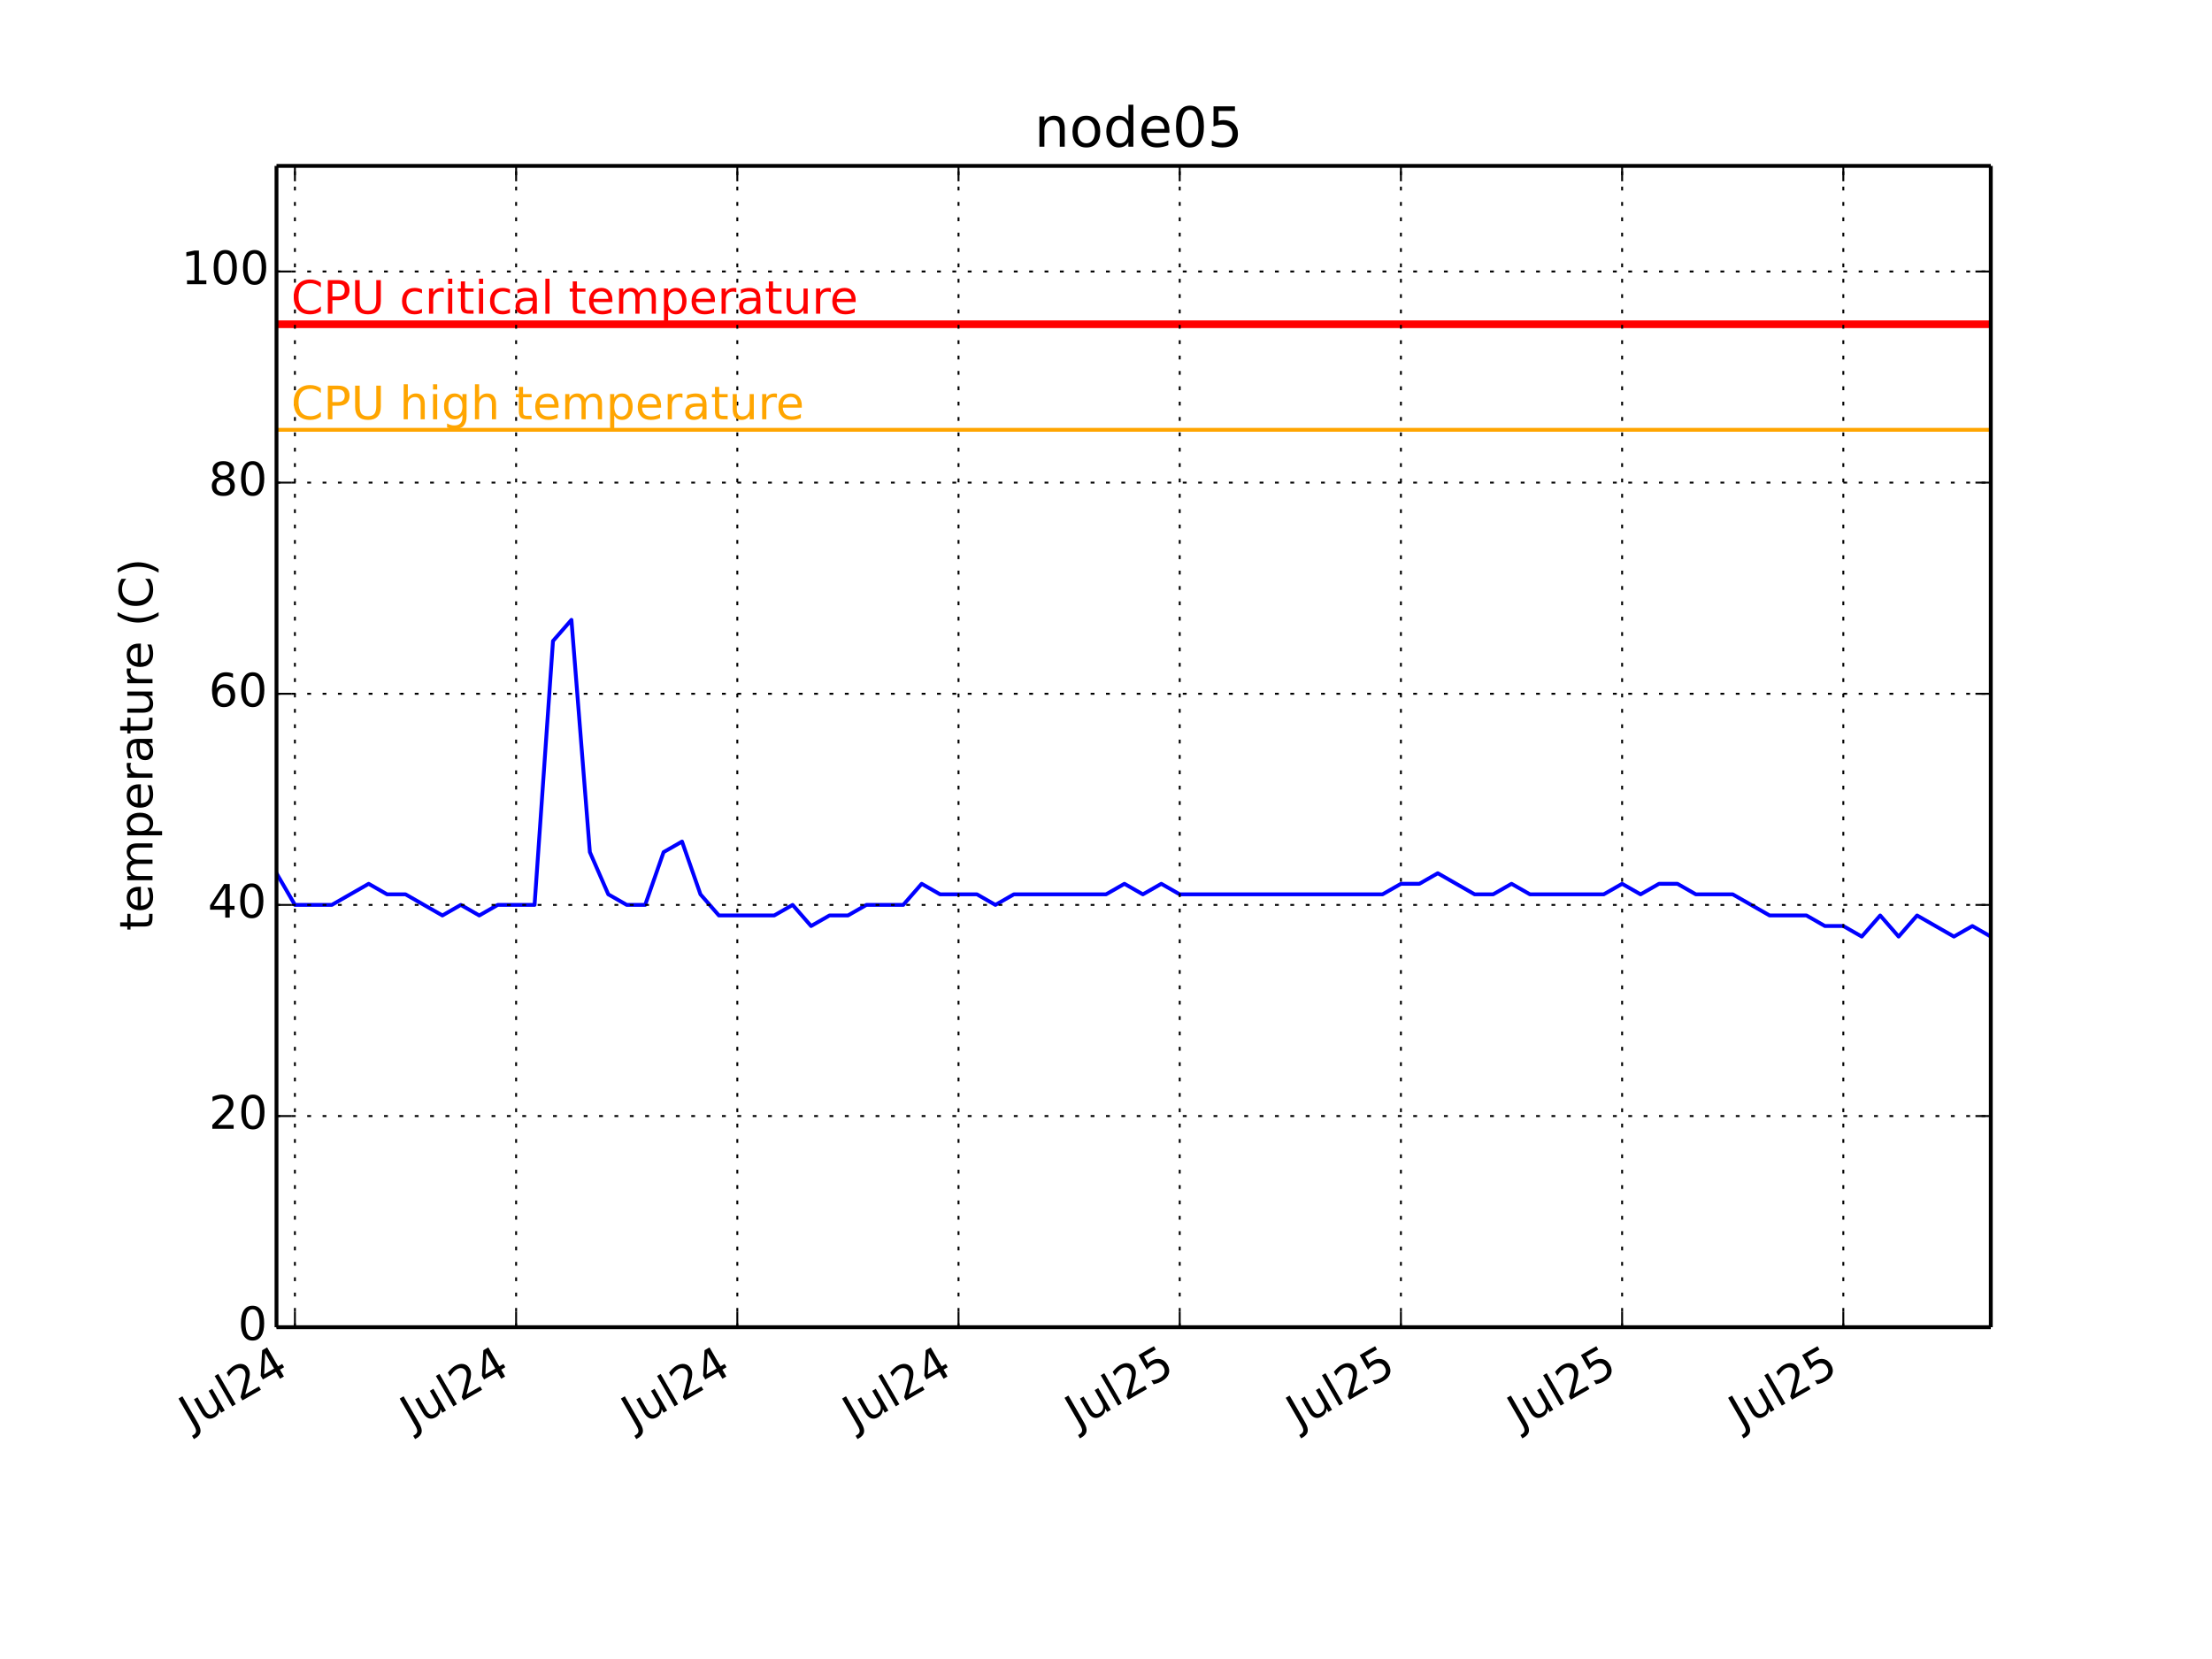
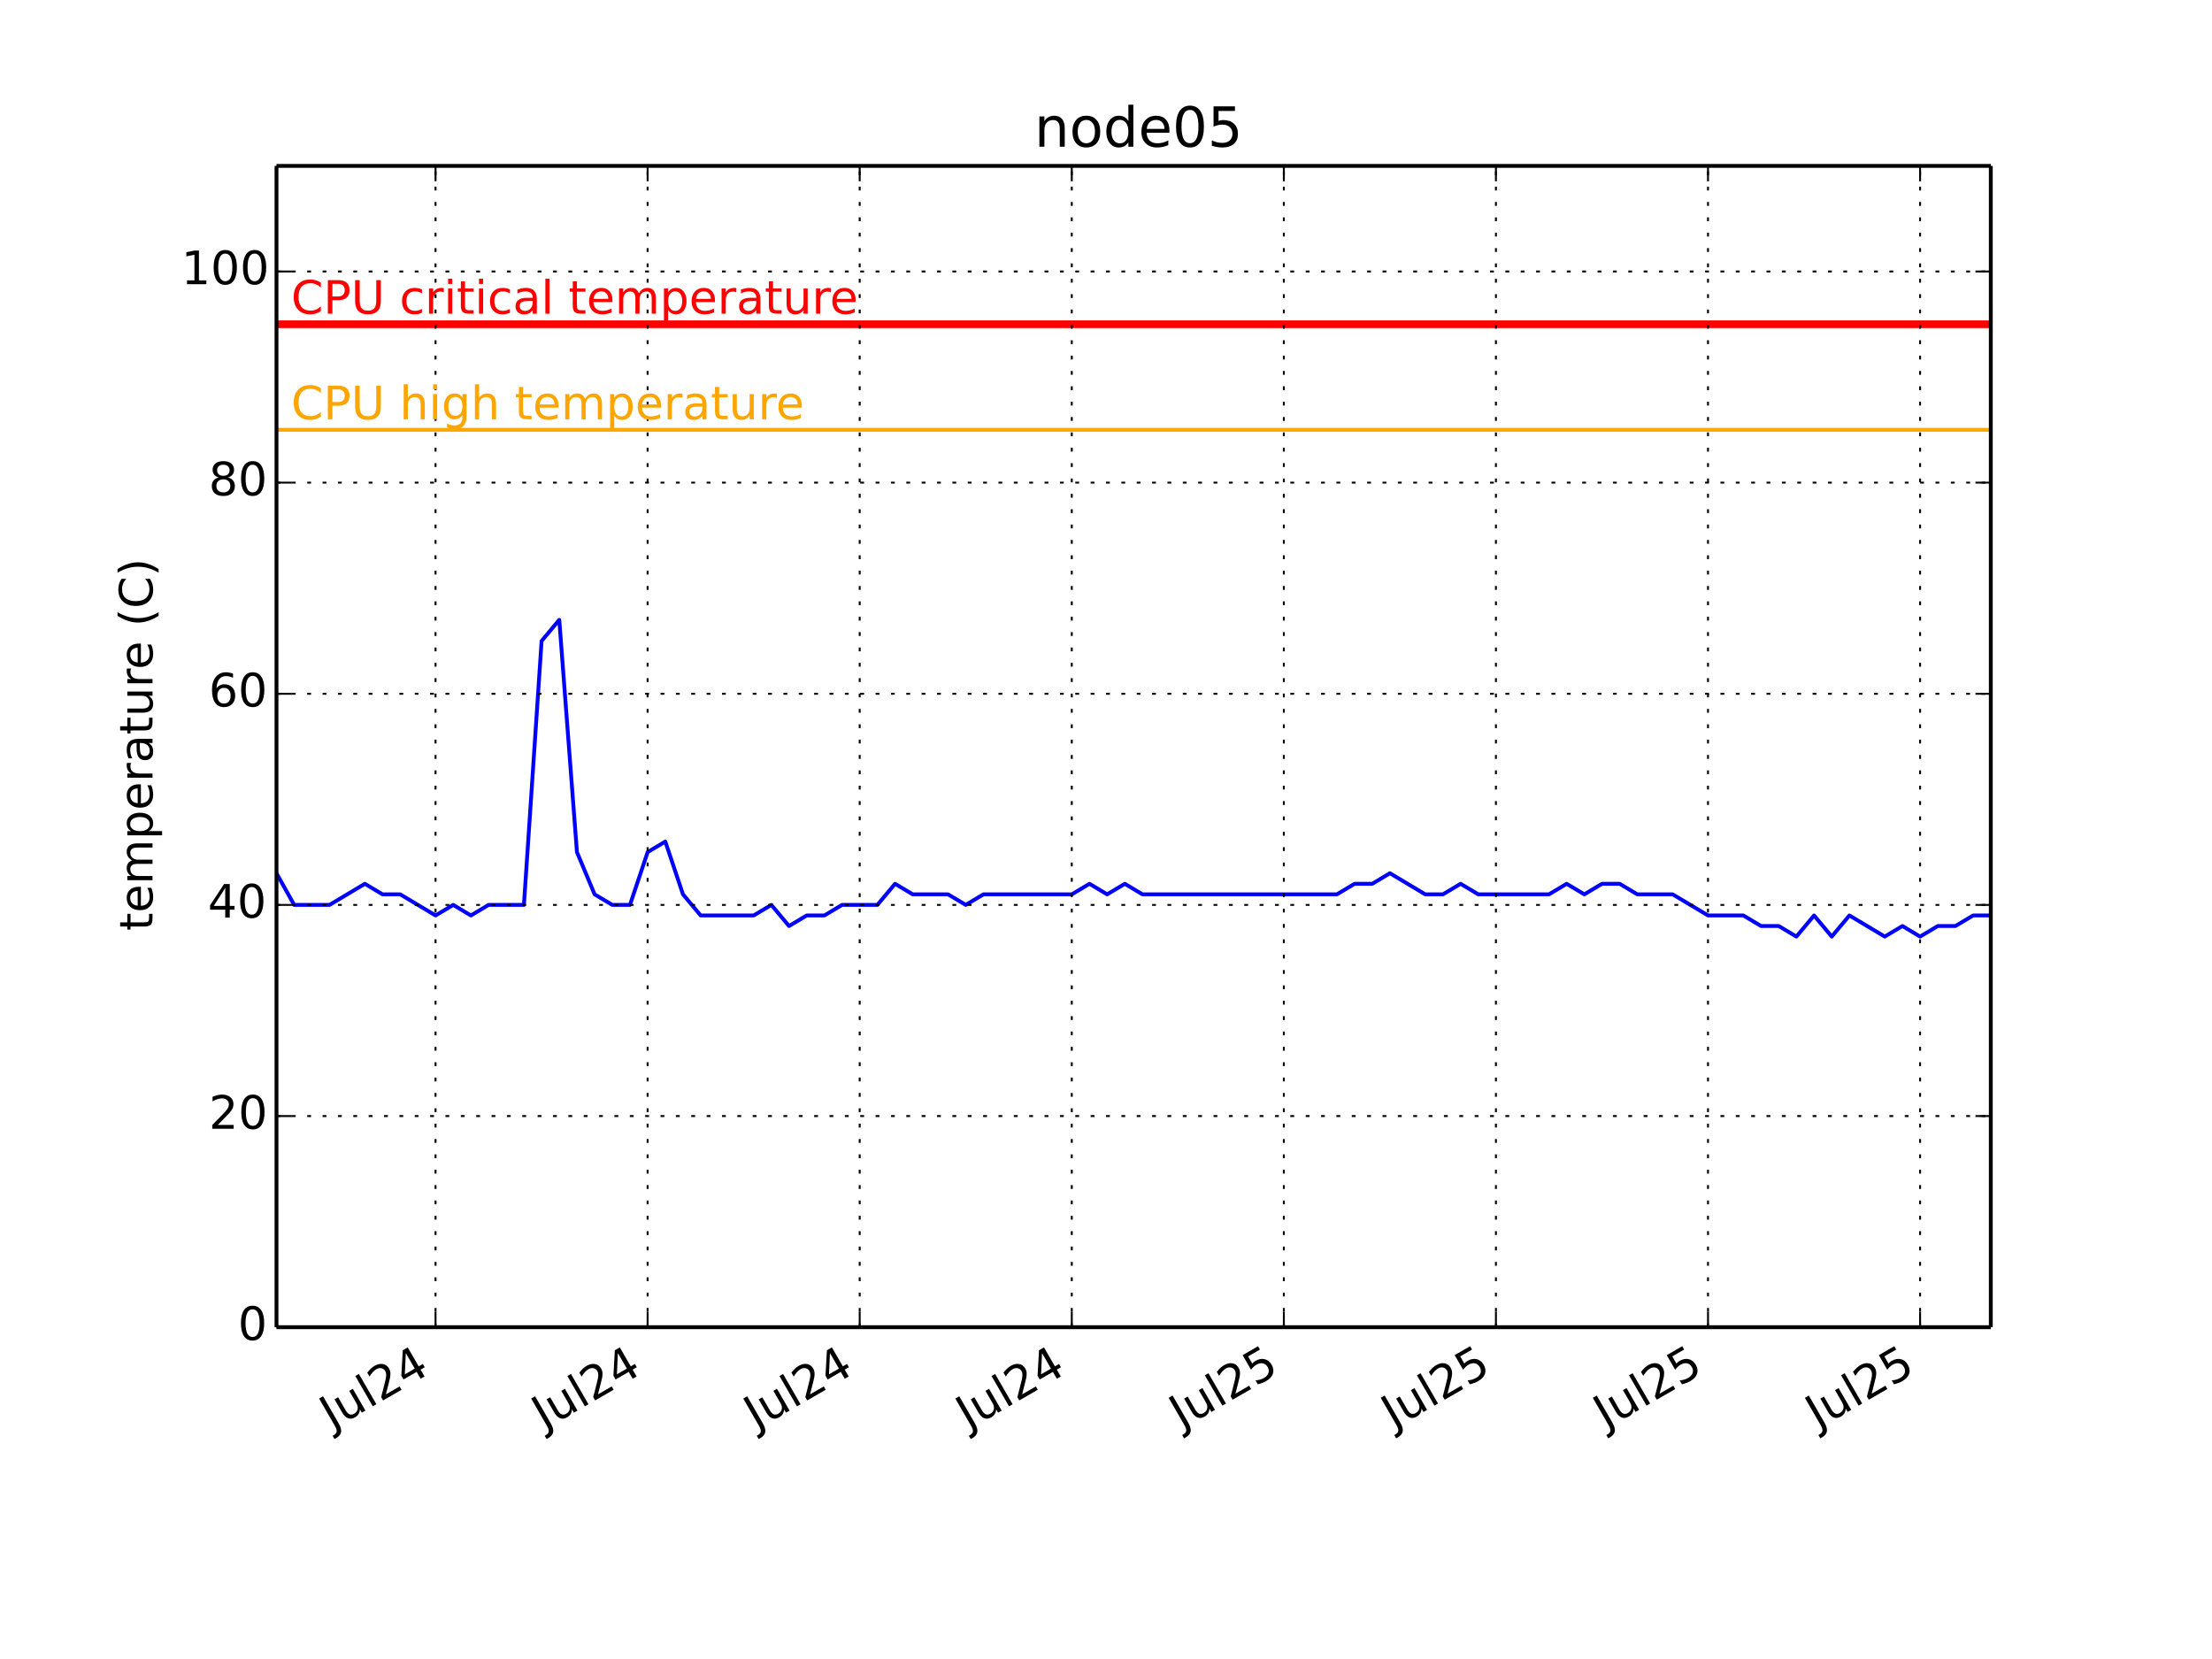
<svg xmlns="http://www.w3.org/2000/svg" xmlns:xlink="http://www.w3.org/1999/xlink" height="432pt" version="1.1" viewBox="0 0 576 432" width="576pt">
  <defs>
    <style type="text/css">
*{stroke-linecap:butt;stroke-linejoin:round;}
  </style>
  </defs>
  <g id="figure_1">
    <g id="patch_1">
      <path d=" M0 432 L576 432 L576 0 L0 0 z " style="fill:#ffffff;" />
    </g>
    <g id="axes_1">
      <g id="patch_2">
        <path d=" M72 345.6 L518.4 345.6 L518.4 43.2 L72 43.2 z " style="fill:#ffffff;" />
      </g>
      <g id="line2d_1">
-         <path clip-path="url(#pcb2bf987bf)" d=" M72 227.389 L76.8 235.636 L81.6 235.636 L86.4 235.636 L91.2 232.887 L96 230.138 L100.8 232.887 L105.6 232.887 L110.4 235.636 L115.2 238.385 L120 235.636 L124.8 238.385 L129.6 235.636 L134.4 235.636 L139.2 235.636 L144 166.909 L148.8 161.411 L153.6 221.891 L158.4 232.887 L163.205 235.636 L168 235.636 L172.8 221.891 L177.6 219.142 L182.4 232.887 L187.2 238.385 L192 238.385 L196.8 238.385 L201.6 238.385 L206.4 235.636 L211.2 241.135 L216 238.385 L220.8 238.385 L225.6 235.636 L230.4 235.636 L235.2 235.636 L240 230.138 L244.8 232.887 L249.6 232.887 L254.4 232.887 L259.2 235.636 L264 232.887 L268.8 232.887 L273.6 232.887 L278.4 232.887 L283.2 232.887 L288 232.887 L292.8 230.138 L297.6 232.887 L302.4 230.138 L307.2 232.887 L312 232.887 L316.8 232.887 L321.6 232.887 L326.4 232.887 L331.2 232.887 L336 232.887 L340.8 232.887 L345.6 232.887 L350.4 232.887 L355.2 232.887 L360 232.887 L364.8 230.138 L369.6 230.138 L374.4 227.389 L379.2 230.138 L384 232.887 L388.8 232.887 L393.6 230.138 L398.4 232.887 L403.2 232.887 L408 232.887 L412.8 232.887 L417.6 232.887 L422.4 230.138 L427.2 232.887 L432 230.138 L436.8 230.138 L441.6 232.887 L446.4 232.887 L451.2 232.887 L456 235.636 L460.8 238.385 L465.6 238.385 L470.4 238.385 L475.2 241.135 L480 241.135 L484.8 243.884 L489.6 238.385 L494.4 243.884 L499.2 238.385 L504 241.135 L508.8 243.884 L513.6 241.135 L518.4 243.884" style="fill:none;stroke:#0000ff;stroke-linecap:square;" />
+         <path clip-path="url(#pcb2bf987bf)" d=" M72 227.389 L76.602 235.636 L81.204 235.636 L85.806 235.636 L90.408 232.887 L95.01 230.138 L99.612 232.887 L104.214 232.887 L108.816 235.636 L113.419 238.385 L118.021 235.636 L122.623 238.385 L127.225 235.636 L131.827 235.636 L136.429 235.636 L141.031 166.909 L145.633 161.411 L150.235 221.891 L154.837 232.887 L159.444 235.636 L164.041 235.636 L168.643 221.891 L173.245 219.142 L177.847 232.887 L182.449 238.385 L187.052 238.385 L191.654 238.385 L196.256 238.385 L200.858 235.636 L205.46 241.135 L210.062 238.385 L214.664 238.385 L219.266 235.636 L223.868 235.636 L228.47 235.636 L233.072 230.138 L237.674 232.887 L242.276 232.887 L246.878 232.887 L251.48 235.636 L256.082 232.887 L260.685 232.887 L265.287 232.887 L269.889 232.887 L274.491 232.887 L279.093 232.887 L283.695 230.138 L288.297 232.887 L292.899 230.138 L297.501 232.887 L302.103 232.887 L306.705 232.887 L311.307 232.887 L315.909 232.887 L320.511 232.887 L325.113 232.887 L329.715 232.887 L334.318 232.887 L338.92 232.887 L343.522 232.887 L348.124 232.887 L352.726 230.138 L357.328 230.138 L361.93 227.389 L366.532 230.138 L371.134 232.887 L375.736 232.887 L380.338 230.138 L384.94 232.887 L389.542 232.887 L394.144 232.887 L398.746 232.887 L403.348 232.887 L407.951 230.138 L412.553 232.887 L417.155 230.138 L421.757 230.138 L426.359 232.887 L430.961 232.887 L435.563 232.887 L440.165 235.636 L444.767 238.385 L449.369 238.385 L453.971 238.385 L458.573 241.135 L463.175 241.135 L467.777 243.884 L472.379 238.385 L476.981 243.884 L481.584 238.385 L486.186 241.135 L490.788 243.884 L495.39 241.135 L499.992 243.884 L504.594 241.135 L509.196 241.135 L513.798 238.385 L518.4 238.385" style="fill:none;stroke:#0000ff;stroke-linecap:square;" />
      </g>
      <g id="line2d_2">
        <path clip-path="url(#pcb2bf987bf)" d=" M72 111.927 L518.4 111.927" style="fill:none;stroke:#ffa500;stroke-linecap:square;" />
      </g>
      <g id="line2d_3">
        <path clip-path="url(#pcb2bf987bf)" d=" M72 84.436 L518.4 84.436" style="fill:none;stroke:#ff0000;stroke-linecap:square;stroke-width:2;" />
      </g>
      <g id="matplotlib.axis_1">
        <g id="xtick_1">
          <g id="line2d_4">
-             <path clip-path="url(#pcb2bf987bf)" d=" M76.795 345.6 L76.795 43.2" style="fill:none;stroke:#000000;stroke-dasharray:1,3;stroke-dashoffset:0.0;stroke-width:0.5;" />
+             <path clip-path="url(#pcb2bf987bf)" d=" M113.413 345.6 L113.413 43.2" style="fill:none;stroke:#000000;stroke-dasharray:1,3;stroke-dashoffset:0.0;stroke-width:0.5;" />
          </g>
          <g id="line2d_5">
            <defs>
              <path d=" M0 0 L0 -4" id="m93b0483c22" style="stroke:#000000;stroke-width:0.5;" />
            </defs>
            <g>
-               <use style="stroke:#000000;stroke-width:0.5;" x="76.795" xlink:href="#m93b0483c22" y="345.6" />
+               <use style="stroke:#000000;stroke-width:0.5;" x="113.413" xlink:href="#m93b0483c22" y="345.6" />
            </g>
          </g>
          <g id="line2d_6">
            <defs>
              <path d=" M0 0 L0 4" id="m741efc42ff" style="stroke:#000000;stroke-width:0.5;" />
            </defs>
            <g>
-               <use style="stroke:#000000;stroke-width:0.5;" x="76.795" xlink:href="#m741efc42ff" y="43.2" />
+               <use style="stroke:#000000;stroke-width:0.5;" x="113.413" xlink:href="#m741efc42ff" y="43.2" />
            </g>
          </g>
          <g id="text_1">
            <defs>
              <path d=" M19.188 8.297 L53.609 8.297 L53.609 0 L7.328 0 L7.328 8.297 Q12.938 14.109 22.625 23.891 Q32.328 33.688 34.812 36.531 Q39.547 41.844 41.422 45.531 Q43.312 49.219 43.312 52.781 Q43.312 58.594 39.234 62.25 Q35.156 65.922 28.609 65.922 Q23.969 65.922 18.812 64.312 Q13.672 62.703 7.812 59.422 L7.812 69.391 Q13.766 71.781 18.938 73 Q24.125 74.219 28.422 74.219 Q39.75 74.219 46.484 68.547 Q53.219 62.891 53.219 53.422 Q53.219 48.922 51.531 44.891 Q49.859 40.875 45.406 35.406 Q44.188 33.984 37.641 27.219 Q31.109 20.453 19.188 8.297" id="BitstreamVeraSans-Roman-32" />
              <path d=" M8.5 21.578 L8.5 54.688 L17.484 54.688 L17.484 21.922 Q17.484 14.156 20.5 10.266 Q23.531 6.391 29.594 6.391 Q36.859 6.391 41.078 11.031 Q45.312 15.672 45.312 23.688 L45.312 54.688 L54.297 54.688 L54.297 0 L45.312 0 L45.312 8.406 Q42.047 3.422 37.719 1 Q33.406 -1.422 27.688 -1.422 Q18.266 -1.422 13.375 4.438 Q8.5 10.297 8.5 21.578" id="BitstreamVeraSans-Roman-75" />
              <path d=" M37.797 64.312 L12.891 25.391 L37.797 25.391 z  M35.203 72.906 L47.609 72.906 L47.609 25.391 L58.016 25.391 L58.016 17.188 L47.609 17.188 L47.609 0 L37.797 0 L37.797 17.188 L4.891 17.188 L4.891 26.703 z " id="BitstreamVeraSans-Roman-34" />
              <path d=" M9.422 75.984 L18.406 75.984 L18.406 0 L9.422 0 z " id="BitstreamVeraSans-Roman-6c" />
              <path d=" M9.812 72.906 L19.672 72.906 L19.672 5.078 Q19.672 -8.109 14.672 -14.062 Q9.672 -20.016 -1.422 -20.016 L-5.172 -20.016 L-5.172 -11.719 L-2.094 -11.719 Q4.438 -11.719 7.125 -8.047 Q9.812 -4.391 9.812 5.078 z " id="BitstreamVeraSans-Roman-4a" />
            </defs>
-             <g transform="translate(49.82915 372.3447)rotate(-30.0)scale(0.12 -0.12)">
+             <g transform="translate(86.44792 372.3447)rotate(-30.0)scale(0.12 -0.12)">
              <use xlink:href="#BitstreamVeraSans-Roman-4a" />
              <use x="29.492" xlink:href="#BitstreamVeraSans-Roman-75" />
              <use x="92.871" xlink:href="#BitstreamVeraSans-Roman-6c" />
              <use x="120.654" xlink:href="#BitstreamVeraSans-Roman-32" />
              <use x="184.277" xlink:href="#BitstreamVeraSans-Roman-34" />
            </g>
          </g>
        </g>
        <g id="xtick_2">
          <g id="line2d_7">
-             <path clip-path="url(#pcb2bf987bf)" d=" M134.395 345.6 L134.395 43.2" style="fill:none;stroke:#000000;stroke-dasharray:1,3;stroke-dashoffset:0.0;stroke-width:0.5;" />
+             <path clip-path="url(#pcb2bf987bf)" d=" M168.638 345.6 L168.638 43.2" style="fill:none;stroke:#000000;stroke-dasharray:1,3;stroke-dashoffset:0.0;stroke-width:0.5;" />
          </g>
          <g id="line2d_8">
            <g>
-               <use style="stroke:#000000;stroke-width:0.5;" x="134.395" xlink:href="#m93b0483c22" y="345.6" />
+               <use style="stroke:#000000;stroke-width:0.5;" x="168.638" xlink:href="#m93b0483c22" y="345.6" />
            </g>
          </g>
          <g id="line2d_9">
            <g>
-               <use style="stroke:#000000;stroke-width:0.5;" x="134.395" xlink:href="#m741efc42ff" y="43.2" />
+               <use style="stroke:#000000;stroke-width:0.5;" x="168.638" xlink:href="#m741efc42ff" y="43.2" />
            </g>
          </g>
          <g id="text_2">
-             <g transform="translate(107.4291 372.3447)rotate(-30.0)scale(0.12 -0.12)">
+             <g transform="translate(141.6727 372.3447)rotate(-30.0)scale(0.12 -0.12)">
              <use xlink:href="#BitstreamVeraSans-Roman-4a" />
              <use x="29.492" xlink:href="#BitstreamVeraSans-Roman-75" />
              <use x="92.871" xlink:href="#BitstreamVeraSans-Roman-6c" />
              <use x="120.654" xlink:href="#BitstreamVeraSans-Roman-32" />
              <use x="184.277" xlink:href="#BitstreamVeraSans-Roman-34" />
            </g>
          </g>
        </g>
        <g id="xtick_3">
          <g id="line2d_10">
-             <path clip-path="url(#pcb2bf987bf)" d=" M191.995 345.6 L191.995 43.2" style="fill:none;stroke:#000000;stroke-dasharray:1,3;stroke-dashoffset:0.0;stroke-width:0.5;" />
+             <path clip-path="url(#pcb2bf987bf)" d=" M223.863 345.6 L223.863 43.2" style="fill:none;stroke:#000000;stroke-dasharray:1,3;stroke-dashoffset:0.0;stroke-width:0.5;" />
          </g>
          <g id="line2d_11">
            <g>
-               <use style="stroke:#000000;stroke-width:0.5;" x="191.995" xlink:href="#m93b0483c22" y="345.6" />
+               <use style="stroke:#000000;stroke-width:0.5;" x="223.863" xlink:href="#m93b0483c22" y="345.6" />
            </g>
          </g>
          <g id="line2d_12">
            <g>
-               <use style="stroke:#000000;stroke-width:0.5;" x="191.995" xlink:href="#m741efc42ff" y="43.2" />
+               <use style="stroke:#000000;stroke-width:0.5;" x="223.863" xlink:href="#m741efc42ff" y="43.2" />
            </g>
          </g>
          <g id="text_3">
-             <g transform="translate(165.0291 372.3447)rotate(-30.0)scale(0.12 -0.12)">
+             <g transform="translate(196.8974 372.3447)rotate(-30.0)scale(0.12 -0.12)">
              <use xlink:href="#BitstreamVeraSans-Roman-4a" />
              <use x="29.492" xlink:href="#BitstreamVeraSans-Roman-75" />
              <use x="92.871" xlink:href="#BitstreamVeraSans-Roman-6c" />
              <use x="120.654" xlink:href="#BitstreamVeraSans-Roman-32" />
              <use x="184.277" xlink:href="#BitstreamVeraSans-Roman-34" />
            </g>
          </g>
        </g>
        <g id="xtick_4">
          <g id="line2d_13">
-             <path clip-path="url(#pcb2bf987bf)" d=" M249.595 345.6 L249.595 43.2" style="fill:none;stroke:#000000;stroke-dasharray:1,3;stroke-dashoffset:0.0;stroke-width:0.5;" />
+             <path clip-path="url(#pcb2bf987bf)" d=" M279.088 345.6 L279.088 43.2" style="fill:none;stroke:#000000;stroke-dasharray:1,3;stroke-dashoffset:0.0;stroke-width:0.5;" />
          </g>
          <g id="line2d_14">
            <g>
-               <use style="stroke:#000000;stroke-width:0.5;" x="249.595" xlink:href="#m93b0483c22" y="345.6" />
+               <use style="stroke:#000000;stroke-width:0.5;" x="279.088" xlink:href="#m93b0483c22" y="345.6" />
            </g>
          </g>
          <g id="line2d_15">
            <g>
-               <use style="stroke:#000000;stroke-width:0.5;" x="249.595" xlink:href="#m741efc42ff" y="43.2" />
+               <use style="stroke:#000000;stroke-width:0.5;" x="279.088" xlink:href="#m741efc42ff" y="43.2" />
            </g>
          </g>
          <g id="text_4">
-             <g transform="translate(222.6291 372.3447)rotate(-30.0)scale(0.12 -0.12)">
+             <g transform="translate(252.1222 372.3447)rotate(-30.0)scale(0.12 -0.12)">
              <use xlink:href="#BitstreamVeraSans-Roman-4a" />
              <use x="29.492" xlink:href="#BitstreamVeraSans-Roman-75" />
              <use x="92.871" xlink:href="#BitstreamVeraSans-Roman-6c" />
              <use x="120.654" xlink:href="#BitstreamVeraSans-Roman-32" />
              <use x="184.277" xlink:href="#BitstreamVeraSans-Roman-34" />
            </g>
          </g>
        </g>
        <g id="xtick_5">
          <g id="line2d_16">
-             <path clip-path="url(#pcb2bf987bf)" d=" M307.195 345.6 L307.195 43.2" style="fill:none;stroke:#000000;stroke-dasharray:1,3;stroke-dashoffset:0.0;stroke-width:0.5;" />
+             <path clip-path="url(#pcb2bf987bf)" d=" M334.312 345.6 L334.312 43.2" style="fill:none;stroke:#000000;stroke-dasharray:1,3;stroke-dashoffset:0.0;stroke-width:0.5;" />
          </g>
          <g id="line2d_17">
            <g>
-               <use style="stroke:#000000;stroke-width:0.5;" x="307.195" xlink:href="#m93b0483c22" y="345.6" />
+               <use style="stroke:#000000;stroke-width:0.5;" x="334.312" xlink:href="#m93b0483c22" y="345.6" />
            </g>
          </g>
          <g id="line2d_18">
            <g>
-               <use style="stroke:#000000;stroke-width:0.5;" x="307.195" xlink:href="#m741efc42ff" y="43.2" />
+               <use style="stroke:#000000;stroke-width:0.5;" x="334.312" xlink:href="#m741efc42ff" y="43.2" />
            </g>
          </g>
          <g id="text_5">
            <defs>
              <path d=" M10.797 72.906 L49.516 72.906 L49.516 64.594 L19.828 64.594 L19.828 46.734 Q21.969 47.469 24.109 47.828 Q26.266 48.188 28.422 48.188 Q40.625 48.188 47.75 41.5 Q54.891 34.812 54.891 23.391 Q54.891 11.625 47.562 5.094 Q40.234 -1.422 26.906 -1.422 Q22.312 -1.422 17.547 -0.641 Q12.797 0.141 7.719 1.703 L7.719 11.625 Q12.109 9.234 16.797 8.062 Q21.484 6.891 26.703 6.891 Q35.156 6.891 40.078 11.328 Q45.016 15.766 45.016 23.391 Q45.016 31 40.078 35.438 Q35.156 39.891 26.703 39.891 Q22.75 39.891 18.812 39.016 Q14.891 38.141 10.797 36.281 z " id="BitstreamVeraSans-Roman-35" />
            </defs>
-             <g transform="translate(280.5539 372.1572)rotate(-30.0)scale(0.12 -0.12)">
+             <g transform="translate(307.6717 372.1572)rotate(-30.0)scale(0.12 -0.12)">
              <use xlink:href="#BitstreamVeraSans-Roman-4a" />
              <use x="29.492" xlink:href="#BitstreamVeraSans-Roman-75" />
              <use x="92.871" xlink:href="#BitstreamVeraSans-Roman-6c" />
              <use x="120.654" xlink:href="#BitstreamVeraSans-Roman-32" />
              <use x="184.277" xlink:href="#BitstreamVeraSans-Roman-35" />
            </g>
          </g>
        </g>
        <g id="xtick_6">
          <g id="line2d_19">
-             <path clip-path="url(#pcb2bf987bf)" d=" M364.795 345.6 L364.795 43.2" style="fill:none;stroke:#000000;stroke-dasharray:1,3;stroke-dashoffset:0.0;stroke-width:0.5;" />
+             <path clip-path="url(#pcb2bf987bf)" d=" M389.537 345.6 L389.537 43.2" style="fill:none;stroke:#000000;stroke-dasharray:1,3;stroke-dashoffset:0.0;stroke-width:0.5;" />
          </g>
          <g id="line2d_20">
            <g>
-               <use style="stroke:#000000;stroke-width:0.5;" x="364.795" xlink:href="#m93b0483c22" y="345.6" />
+               <use style="stroke:#000000;stroke-width:0.5;" x="389.537" xlink:href="#m93b0483c22" y="345.6" />
            </g>
          </g>
          <g id="line2d_21">
            <g>
-               <use style="stroke:#000000;stroke-width:0.5;" x="364.795" xlink:href="#m741efc42ff" y="43.2" />
+               <use style="stroke:#000000;stroke-width:0.5;" x="389.537" xlink:href="#m741efc42ff" y="43.2" />
            </g>
          </g>
          <g id="text_6">
-             <g transform="translate(338.1539 372.1572)rotate(-30.0)scale(0.12 -0.12)">
+             <g transform="translate(362.8964 372.1572)rotate(-30.0)scale(0.12 -0.12)">
              <use xlink:href="#BitstreamVeraSans-Roman-4a" />
              <use x="29.492" xlink:href="#BitstreamVeraSans-Roman-75" />
              <use x="92.871" xlink:href="#BitstreamVeraSans-Roman-6c" />
              <use x="120.654" xlink:href="#BitstreamVeraSans-Roman-32" />
              <use x="184.277" xlink:href="#BitstreamVeraSans-Roman-35" />
            </g>
          </g>
        </g>
        <g id="xtick_7">
          <g id="line2d_22">
-             <path clip-path="url(#pcb2bf987bf)" d=" M422.395 345.6 L422.395 43.2" style="fill:none;stroke:#000000;stroke-dasharray:1,3;stroke-dashoffset:0.0;stroke-width:0.5;" />
+             <path clip-path="url(#pcb2bf987bf)" d=" M444.762 345.6 L444.762 43.2" style="fill:none;stroke:#000000;stroke-dasharray:1,3;stroke-dashoffset:0.0;stroke-width:0.5;" />
          </g>
          <g id="line2d_23">
            <g>
-               <use style="stroke:#000000;stroke-width:0.5;" x="422.395" xlink:href="#m93b0483c22" y="345.6" />
+               <use style="stroke:#000000;stroke-width:0.5;" x="444.762" xlink:href="#m93b0483c22" y="345.6" />
            </g>
          </g>
          <g id="line2d_24">
            <g>
-               <use style="stroke:#000000;stroke-width:0.5;" x="422.395" xlink:href="#m741efc42ff" y="43.2" />
+               <use style="stroke:#000000;stroke-width:0.5;" x="444.762" xlink:href="#m741efc42ff" y="43.2" />
            </g>
          </g>
          <g id="text_7">
-             <g transform="translate(395.7539 372.1572)rotate(-30.0)scale(0.12 -0.12)">
+             <g transform="translate(418.1211 372.1572)rotate(-30.0)scale(0.12 -0.12)">
              <use xlink:href="#BitstreamVeraSans-Roman-4a" />
              <use x="29.492" xlink:href="#BitstreamVeraSans-Roman-75" />
              <use x="92.871" xlink:href="#BitstreamVeraSans-Roman-6c" />
              <use x="120.654" xlink:href="#BitstreamVeraSans-Roman-32" />
              <use x="184.277" xlink:href="#BitstreamVeraSans-Roman-35" />
            </g>
          </g>
        </g>
        <g id="xtick_8">
          <g id="line2d_25">
-             <path clip-path="url(#pcb2bf987bf)" d=" M479.995 345.6 L479.995 43.2" style="fill:none;stroke:#000000;stroke-dasharray:1,3;stroke-dashoffset:0.0;stroke-width:0.5;" />
+             <path clip-path="url(#pcb2bf987bf)" d=" M499.987 345.6 L499.987 43.2" style="fill:none;stroke:#000000;stroke-dasharray:1,3;stroke-dashoffset:0.0;stroke-width:0.5;" />
          </g>
          <g id="line2d_26">
            <g>
-               <use style="stroke:#000000;stroke-width:0.5;" x="479.995" xlink:href="#m93b0483c22" y="345.6" />
+               <use style="stroke:#000000;stroke-width:0.5;" x="499.987" xlink:href="#m93b0483c22" y="345.6" />
            </g>
          </g>
          <g id="line2d_27">
            <g>
-               <use style="stroke:#000000;stroke-width:0.5;" x="479.995" xlink:href="#m741efc42ff" y="43.2" />
+               <use style="stroke:#000000;stroke-width:0.5;" x="499.987" xlink:href="#m741efc42ff" y="43.2" />
            </g>
          </g>
          <g id="text_8">
-             <g transform="translate(453.3539 372.1572)rotate(-30.0)scale(0.12 -0.12)">
+             <g transform="translate(473.3459 372.1572)rotate(-30.0)scale(0.12 -0.12)">
              <use xlink:href="#BitstreamVeraSans-Roman-4a" />
              <use x="29.492" xlink:href="#BitstreamVeraSans-Roman-75" />
              <use x="92.871" xlink:href="#BitstreamVeraSans-Roman-6c" />
              <use x="120.654" xlink:href="#BitstreamVeraSans-Roman-32" />
              <use x="184.277" xlink:href="#BitstreamVeraSans-Roman-35" />
            </g>
          </g>
        </g>
      </g>
      <g id="matplotlib.axis_2">
        <g id="ytick_1">
          <g id="line2d_28">
            <path clip-path="url(#pcb2bf987bf)" d=" M72 345.6 L518.4 345.6" style="fill:none;stroke:#000000;stroke-dasharray:1,3;stroke-dashoffset:0.0;stroke-width:0.5;" />
          </g>
          <g id="line2d_29">
            <defs>
              <path d=" M0 0 L4 0" id="m728421d6d4" style="stroke:#000000;stroke-width:0.5;" />
            </defs>
            <g>
              <use style="stroke:#000000;stroke-width:0.5;" x="72.0" xlink:href="#m728421d6d4" y="345.6" />
            </g>
          </g>
          <g id="line2d_30">
            <defs>
              <path d=" M0 0 L-4 0" id="mcb0005524f" style="stroke:#000000;stroke-width:0.5;" />
            </defs>
            <g>
              <use style="stroke:#000000;stroke-width:0.5;" x="518.4" xlink:href="#mcb0005524f" y="345.6" />
            </g>
          </g>
          <g id="text_9">
            <defs>
              <path d=" M31.781 66.406 Q24.172 66.406 20.328 58.906 Q16.5 51.422 16.5 36.375 Q16.5 21.391 20.328 13.891 Q24.172 6.391 31.781 6.391 Q39.453 6.391 43.281 13.891 Q47.125 21.391 47.125 36.375 Q47.125 51.422 43.281 58.906 Q39.453 66.406 31.781 66.406 M31.781 74.219 Q44.047 74.219 50.516 64.516 Q56.984 54.828 56.984 36.375 Q56.984 17.969 50.516 8.266 Q44.047 -1.422 31.781 -1.422 Q19.531 -1.422 13.062 8.266 Q6.594 17.969 6.594 36.375 Q6.594 54.828 13.062 64.516 Q19.531 74.219 31.781 74.219" id="BitstreamVeraSans-Roman-30" />
            </defs>
            <g transform="translate(61.95312 348.9112)scale(0.12 -0.12)">
              <use xlink:href="#BitstreamVeraSans-Roman-30" />
            </g>
          </g>
        </g>
        <g id="ytick_2">
          <g id="line2d_31">
            <path clip-path="url(#pcb2bf987bf)" d=" M72 290.618 L518.4 290.618" style="fill:none;stroke:#000000;stroke-dasharray:1,3;stroke-dashoffset:0.0;stroke-width:0.5;" />
          </g>
          <g id="line2d_32">
            <g>
              <use style="stroke:#000000;stroke-width:0.5;" x="72.0" xlink:href="#m728421d6d4" y="290.618" />
            </g>
          </g>
          <g id="line2d_33">
            <g>
              <use style="stroke:#000000;stroke-width:0.5;" x="518.4" xlink:href="#mcb0005524f" y="290.618" />
            </g>
          </g>
          <g id="text_10">
            <g transform="translate(54.40625 293.9294)scale(0.12 -0.12)">
              <use xlink:href="#BitstreamVeraSans-Roman-32" />
              <use x="63.623" xlink:href="#BitstreamVeraSans-Roman-30" />
            </g>
          </g>
        </g>
        <g id="ytick_3">
          <g id="line2d_34">
            <path clip-path="url(#pcb2bf987bf)" d=" M72 235.636 L518.4 235.636" style="fill:none;stroke:#000000;stroke-dasharray:1,3;stroke-dashoffset:0.0;stroke-width:0.5;" />
          </g>
          <g id="line2d_35">
            <g>
              <use style="stroke:#000000;stroke-width:0.5;" x="72.0" xlink:href="#m728421d6d4" y="235.636" />
            </g>
          </g>
          <g id="line2d_36">
            <g>
              <use style="stroke:#000000;stroke-width:0.5;" x="518.4" xlink:href="#mcb0005524f" y="235.636" />
            </g>
          </g>
          <g id="text_11">
            <g transform="translate(54.11375 238.9476)scale(0.12 -0.12)">
              <use xlink:href="#BitstreamVeraSans-Roman-34" />
              <use x="63.623" xlink:href="#BitstreamVeraSans-Roman-30" />
            </g>
          </g>
        </g>
        <g id="ytick_4">
          <g id="line2d_37">
            <path clip-path="url(#pcb2bf987bf)" d=" M72 180.655 L518.4 180.655" style="fill:none;stroke:#000000;stroke-dasharray:1,3;stroke-dashoffset:0.0;stroke-width:0.5;" />
          </g>
          <g id="line2d_38">
            <g>
              <use style="stroke:#000000;stroke-width:0.5;" x="72.0" xlink:href="#m728421d6d4" y="180.655" />
            </g>
          </g>
          <g id="line2d_39">
            <g>
              <use style="stroke:#000000;stroke-width:0.5;" x="518.4" xlink:href="#mcb0005524f" y="180.655" />
            </g>
          </g>
          <g id="text_12">
            <defs>
              <path d=" M33.016 40.375 Q26.375 40.375 22.484 35.828 Q18.609 31.297 18.609 23.391 Q18.609 15.531 22.484 10.953 Q26.375 6.391 33.016 6.391 Q39.656 6.391 43.531 10.953 Q47.406 15.531 47.406 23.391 Q47.406 31.297 43.531 35.828 Q39.656 40.375 33.016 40.375 M52.594 71.297 L52.594 62.312 Q48.875 64.062 45.094 64.984 Q41.312 65.922 37.594 65.922 Q27.828 65.922 22.672 59.328 Q17.531 52.734 16.797 39.406 Q19.672 43.656 24.016 45.922 Q28.375 48.188 33.594 48.188 Q44.578 48.188 50.953 41.516 Q57.328 34.859 57.328 23.391 Q57.328 12.156 50.688 5.359 Q44.047 -1.422 33.016 -1.422 Q20.359 -1.422 13.672 8.266 Q6.984 17.969 6.984 36.375 Q6.984 53.656 15.188 63.938 Q23.391 74.219 37.203 74.219 Q40.922 74.219 44.703 73.484 Q48.484 72.75 52.594 71.297" id="BitstreamVeraSans-Roman-36" />
            </defs>
            <g transform="translate(54.365 183.9658)scale(0.12 -0.12)">
              <use xlink:href="#BitstreamVeraSans-Roman-36" />
              <use x="63.623" xlink:href="#BitstreamVeraSans-Roman-30" />
            </g>
          </g>
        </g>
        <g id="ytick_5">
          <g id="line2d_40">
            <path clip-path="url(#pcb2bf987bf)" d=" M72 125.673 L518.4 125.673" style="fill:none;stroke:#000000;stroke-dasharray:1,3;stroke-dashoffset:0.0;stroke-width:0.5;" />
          </g>
          <g id="line2d_41">
            <g>
              <use style="stroke:#000000;stroke-width:0.5;" x="72.0" xlink:href="#m728421d6d4" y="125.673" />
            </g>
          </g>
          <g id="line2d_42">
            <g>
              <use style="stroke:#000000;stroke-width:0.5;" x="518.4" xlink:href="#mcb0005524f" y="125.673" />
            </g>
          </g>
          <g id="text_13">
            <defs>
              <path d=" M31.781 34.625 Q24.75 34.625 20.719 30.859 Q16.703 27.094 16.703 20.516 Q16.703 13.922 20.719 10.156 Q24.75 6.391 31.781 6.391 Q38.812 6.391 42.859 10.172 Q46.922 13.969 46.922 20.516 Q46.922 27.094 42.891 30.859 Q38.875 34.625 31.781 34.625 M21.922 38.812 Q15.578 40.375 12.031 44.719 Q8.5 49.078 8.5 55.328 Q8.5 64.062 14.719 69.141 Q20.953 74.219 31.781 74.219 Q42.672 74.219 48.875 69.141 Q55.078 64.062 55.078 55.328 Q55.078 49.078 51.531 44.719 Q48 40.375 41.703 38.812 Q48.828 37.156 52.797 32.312 Q56.781 27.484 56.781 20.516 Q56.781 9.906 50.312 4.234 Q43.844 -1.422 31.781 -1.422 Q19.734 -1.422 13.25 4.234 Q6.781 9.906 6.781 20.516 Q6.781 27.484 10.781 32.312 Q14.797 37.156 21.922 38.812 M18.312 54.391 Q18.312 48.734 21.844 45.562 Q25.391 42.391 31.781 42.391 Q38.141 42.391 41.719 45.562 Q45.312 48.734 45.312 54.391 Q45.312 60.062 41.719 63.234 Q38.141 66.406 31.781 66.406 Q25.391 66.406 21.844 63.234 Q18.312 60.062 18.312 54.391" id="BitstreamVeraSans-Roman-38" />
            </defs>
            <g transform="translate(54.34063 128.984)scale(0.12 -0.12)">
              <use xlink:href="#BitstreamVeraSans-Roman-38" />
              <use x="63.623" xlink:href="#BitstreamVeraSans-Roman-30" />
            </g>
          </g>
        </g>
        <g id="ytick_6">
          <g id="line2d_43">
            <path clip-path="url(#pcb2bf987bf)" d=" M72 70.691 L518.4 70.691" style="fill:none;stroke:#000000;stroke-dasharray:1,3;stroke-dashoffset:0.0;stroke-width:0.5;" />
          </g>
          <g id="line2d_44">
            <g>
              <use style="stroke:#000000;stroke-width:0.5;" x="72.0" xlink:href="#m728421d6d4" y="70.691" />
            </g>
          </g>
          <g id="line2d_45">
            <g>
              <use style="stroke:#000000;stroke-width:0.5;" x="518.4" xlink:href="#mcb0005524f" y="70.691" />
            </g>
          </g>
          <g id="text_14">
            <defs>
              <path d=" M12.406 8.297 L28.516 8.297 L28.516 63.922 L10.984 60.406 L10.984 69.391 L28.422 72.906 L38.281 72.906 L38.281 8.297 L54.391 8.297 L54.391 0 L12.406 0 z " id="BitstreamVeraSans-Roman-31" />
            </defs>
            <g transform="translate(47.21 74.00216)scale(0.12 -0.12)">
              <use xlink:href="#BitstreamVeraSans-Roman-31" />
              <use x="63.623" xlink:href="#BitstreamVeraSans-Roman-30" />
              <use x="127.246" xlink:href="#BitstreamVeraSans-Roman-30" />
            </g>
          </g>
        </g>
        <g id="text_15">
          <defs>
            <path d=" M34.281 27.484 Q23.391 27.484 19.188 25 Q14.984 22.516 14.984 16.5 Q14.984 11.719 18.141 8.906 Q21.297 6.109 26.703 6.109 Q34.188 6.109 38.703 11.406 Q43.219 16.703 43.219 25.484 L43.219 27.484 z  M52.203 31.203 L52.203 0 L43.219 0 L43.219 8.297 Q40.141 3.328 35.547 0.953 Q30.953 -1.422 24.312 -1.422 Q15.922 -1.422 10.953 3.297 Q6 8.016 6 15.922 Q6 25.141 12.172 29.828 Q18.359 34.516 30.609 34.516 L43.219 34.516 L43.219 35.406 Q43.219 41.609 39.141 45 Q35.062 48.391 27.688 48.391 Q23 48.391 18.547 47.266 Q14.109 46.141 10.016 43.891 L10.016 52.203 Q14.938 54.109 19.578 55.047 Q24.219 56 28.609 56 Q40.484 56 46.344 49.844 Q52.203 43.703 52.203 31.203" id="BitstreamVeraSans-Roman-61" />
            <path id="BitstreamVeraSans-Roman-20" />
            <path d=" M8.016 75.875 L15.828 75.875 Q23.141 64.359 26.781 53.312 Q30.422 42.281 30.422 31.391 Q30.422 20.453 26.781 9.375 Q23.141 -1.703 15.828 -13.188 L8.016 -13.188 Q14.5 -2 17.703 9.062 Q20.906 20.125 20.906 31.391 Q20.906 42.672 17.703 53.656 Q14.5 64.656 8.016 75.875" id="BitstreamVeraSans-Roman-29" />
            <path d=" M52 44.188 Q55.375 50.25 60.062 53.125 Q64.75 56 71.094 56 Q79.641 56 84.281 50.016 Q88.922 44.047 88.922 33.016 L88.922 0 L79.891 0 L79.891 32.719 Q79.891 40.578 77.094 44.375 Q74.312 48.188 68.609 48.188 Q61.625 48.188 57.562 43.547 Q53.516 38.922 53.516 30.906 L53.516 0 L44.484 0 L44.484 32.719 Q44.484 40.625 41.703 44.406 Q38.922 48.188 33.109 48.188 Q26.219 48.188 22.156 43.531 Q18.109 38.875 18.109 30.906 L18.109 0 L9.078 0 L9.078 54.688 L18.109 54.688 L18.109 46.188 Q21.188 51.219 25.484 53.609 Q29.781 56 35.688 56 Q41.656 56 45.828 52.969 Q50 49.953 52 44.188" id="BitstreamVeraSans-Roman-6d" />
            <path d=" M64.406 67.281 L64.406 56.891 Q59.422 61.531 53.781 63.812 Q48.141 66.109 41.797 66.109 Q29.297 66.109 22.656 58.469 Q16.016 50.828 16.016 36.375 Q16.016 21.969 22.656 14.328 Q29.297 6.688 41.797 6.688 Q48.141 6.688 53.781 8.984 Q59.422 11.281 64.406 15.922 L64.406 5.609 Q59.234 2.094 53.438 0.328 Q47.656 -1.422 41.219 -1.422 Q24.656 -1.422 15.125 8.703 Q5.609 18.844 5.609 36.375 Q5.609 53.953 15.125 64.078 Q24.656 74.219 41.219 74.219 Q47.75 74.219 53.531 72.484 Q59.328 70.75 64.406 67.281" id="BitstreamVeraSans-Roman-43" />
            <path d=" M31 75.875 Q24.469 64.656 21.281 53.656 Q18.109 42.672 18.109 31.391 Q18.109 20.125 21.312 9.062 Q24.516 -2 31 -13.188 L23.188 -13.188 Q15.875 -1.703 12.234 9.375 Q8.594 20.453 8.594 31.391 Q8.594 42.281 12.203 53.312 Q15.828 64.359 23.188 75.875 z " id="BitstreamVeraSans-Roman-28" />
            <path d=" M56.203 29.594 L56.203 25.203 L14.891 25.203 Q15.484 15.922 20.484 11.062 Q25.484 6.203 34.422 6.203 Q39.594 6.203 44.453 7.469 Q49.312 8.734 54.109 11.281 L54.109 2.781 Q49.266 0.734 44.188 -0.344 Q39.109 -1.422 33.891 -1.422 Q20.797 -1.422 13.156 6.188 Q5.516 13.812 5.516 26.812 Q5.516 40.234 12.766 48.109 Q20.016 56 32.328 56 Q43.359 56 49.781 48.891 Q56.203 41.797 56.203 29.594 M47.219 32.234 Q47.125 39.594 43.094 43.984 Q39.062 48.391 32.422 48.391 Q24.906 48.391 20.391 44.141 Q15.875 39.891 15.188 32.172 z " id="BitstreamVeraSans-Roman-65" />
            <path d=" M18.312 70.219 L18.312 54.688 L36.812 54.688 L36.812 47.703 L18.312 47.703 L18.312 18.016 Q18.312 11.328 20.141 9.422 Q21.969 7.516 27.594 7.516 L36.812 7.516 L36.812 0 L27.594 0 Q17.188 0 13.234 3.875 Q9.281 7.766 9.281 18.016 L9.281 47.703 L2.688 47.703 L2.688 54.688 L9.281 54.688 L9.281 70.219 z " id="BitstreamVeraSans-Roman-74" />
            <path d=" M41.109 46.297 Q39.594 47.172 37.812 47.578 Q36.031 48 33.891 48 Q26.266 48 22.188 43.047 Q18.109 38.094 18.109 28.812 L18.109 0 L9.078 0 L9.078 54.688 L18.109 54.688 L18.109 46.188 Q20.953 51.172 25.484 53.578 Q30.031 56 36.531 56 Q37.453 56 38.578 55.875 Q39.703 55.766 41.062 55.516 z " id="BitstreamVeraSans-Roman-72" />
            <path d=" M18.109 8.203 L18.109 -20.797 L9.078 -20.797 L9.078 54.688 L18.109 54.688 L18.109 46.391 Q20.953 51.266 25.266 53.625 Q29.594 56 35.594 56 Q45.562 56 51.781 48.094 Q58.016 40.188 58.016 27.297 Q58.016 14.406 51.781 6.484 Q45.562 -1.422 35.594 -1.422 Q29.594 -1.422 25.266 0.953 Q20.953 3.328 18.109 8.203 M48.688 27.297 Q48.688 37.203 44.609 42.844 Q40.531 48.484 33.406 48.484 Q26.266 48.484 22.188 42.844 Q18.109 37.203 18.109 27.297 Q18.109 17.391 22.188 11.75 Q26.266 6.109 33.406 6.109 Q40.531 6.109 44.609 11.75 Q48.688 17.391 48.688 27.297" id="BitstreamVeraSans-Roman-70" />
          </defs>
          <g transform="translate(39.71437 242.3738)rotate(-90.0)scale(0.12 -0.12)">
            <use xlink:href="#BitstreamVeraSans-Roman-74" />
            <use x="39.209" xlink:href="#BitstreamVeraSans-Roman-65" />
            <use x="100.732" xlink:href="#BitstreamVeraSans-Roman-6d" />
            <use x="198.145" xlink:href="#BitstreamVeraSans-Roman-70" />
            <use x="261.621" xlink:href="#BitstreamVeraSans-Roman-65" />
            <use x="323.145" xlink:href="#BitstreamVeraSans-Roman-72" />
            <use x="364.258" xlink:href="#BitstreamVeraSans-Roman-61" />
            <use x="425.537" xlink:href="#BitstreamVeraSans-Roman-74" />
            <use x="464.746" xlink:href="#BitstreamVeraSans-Roman-75" />
            <use x="528.125" xlink:href="#BitstreamVeraSans-Roman-72" />
            <use x="566.988" xlink:href="#BitstreamVeraSans-Roman-65" />
            <use x="628.512" xlink:href="#BitstreamVeraSans-Roman-20" />
            <use x="660.299" xlink:href="#BitstreamVeraSans-Roman-28" />
            <use x="699.312" xlink:href="#BitstreamVeraSans-Roman-43" />
            <use x="769.137" xlink:href="#BitstreamVeraSans-Roman-29" />
          </g>
        </g>
      </g>
      <g id="patch_3">
        <path d=" M72 43.2 L518.4 43.2" style="fill:none;stroke:#000000;" />
      </g>
      <g id="patch_4">
        <path d=" M518.4 345.6 L518.4 43.2" style="fill:none;stroke:#000000;" />
      </g>
      <g id="patch_5">
        <path d=" M72 345.6 L518.4 345.6" style="fill:none;stroke:#000000;" />
      </g>
      <g id="patch_6">
        <path d=" M72 345.6 L72 43.2" style="fill:none;stroke:#000000;" />
      </g>
      <g id="text_16">
        <defs>
          <path d=" M19.672 64.797 L19.672 37.406 L32.078 37.406 Q38.969 37.406 42.719 40.969 Q46.484 44.531 46.484 51.125 Q46.484 57.672 42.719 61.234 Q38.969 64.797 32.078 64.797 z  M9.812 72.906 L32.078 72.906 Q44.344 72.906 50.609 67.359 Q56.891 61.812 56.891 51.125 Q56.891 40.328 50.609 34.812 Q44.344 29.297 32.078 29.297 L19.672 29.297 L19.672 0 L9.812 0 z " id="BitstreamVeraSans-Roman-50" />
          <path d=" M45.406 27.984 Q45.406 37.75 41.375 43.109 Q37.359 48.484 30.078 48.484 Q22.859 48.484 18.828 43.109 Q14.797 37.75 14.797 27.984 Q14.797 18.266 18.828 12.891 Q22.859 7.516 30.078 7.516 Q37.359 7.516 41.375 12.891 Q45.406 18.266 45.406 27.984 M54.391 6.781 Q54.391 -7.172 48.188 -13.984 Q42 -20.797 29.203 -20.797 Q24.469 -20.797 20.266 -20.094 Q16.062 -19.391 12.109 -17.922 L12.109 -9.188 Q16.062 -11.328 19.922 -12.344 Q23.781 -13.375 27.781 -13.375 Q36.625 -13.375 41.016 -8.766 Q45.406 -4.156 45.406 5.172 L45.406 9.625 Q42.625 4.781 38.281 2.391 Q33.938 0 27.875 0 Q17.828 0 11.672 7.656 Q5.516 15.328 5.516 27.984 Q5.516 40.672 11.672 48.328 Q17.828 56 27.875 56 Q33.938 56 38.281 53.609 Q42.625 51.219 45.406 46.391 L45.406 54.688 L54.391 54.688 z " id="BitstreamVeraSans-Roman-67" />
          <path d=" M9.422 54.688 L18.406 54.688 L18.406 0 L9.422 0 z  M9.422 75.984 L18.406 75.984 L18.406 64.594 L9.422 64.594 z " id="BitstreamVeraSans-Roman-69" />
          <path d=" M8.688 72.906 L18.609 72.906 L18.609 28.609 Q18.609 16.891 22.844 11.734 Q27.094 6.594 36.625 6.594 Q46.094 6.594 50.344 11.734 Q54.594 16.891 54.594 28.609 L54.594 72.906 L64.5 72.906 L64.5 27.391 Q64.5 13.141 57.438 5.859 Q50.391 -1.422 36.625 -1.422 Q22.797 -1.422 15.734 5.859 Q8.688 13.141 8.688 27.391 z " id="BitstreamVeraSans-Roman-55" />
          <path d=" M54.891 33.016 L54.891 0 L45.906 0 L45.906 32.719 Q45.906 40.484 42.875 44.328 Q39.844 48.188 33.797 48.188 Q26.516 48.188 22.312 43.547 Q18.109 38.922 18.109 30.906 L18.109 0 L9.078 0 L9.078 75.984 L18.109 75.984 L18.109 46.188 Q21.344 51.125 25.703 53.562 Q30.078 56 35.797 56 Q45.219 56 50.047 50.172 Q54.891 44.344 54.891 33.016" id="BitstreamVeraSans-Roman-68" />
        </defs>
        <g style="fill:#ffa500;" transform="translate(72.0 109.1782)scale(0.12 -0.12)">
          <use xlink:href="#BitstreamVeraSans-Roman-20" />
          <use x="31.787" xlink:href="#BitstreamVeraSans-Roman-43" />
          <use x="101.611" xlink:href="#BitstreamVeraSans-Roman-50" />
          <use x="161.914" xlink:href="#BitstreamVeraSans-Roman-55" />
          <use x="235.107" xlink:href="#BitstreamVeraSans-Roman-20" />
          <use x="266.895" xlink:href="#BitstreamVeraSans-Roman-68" />
          <use x="330.273" xlink:href="#BitstreamVeraSans-Roman-69" />
          <use x="358.057" xlink:href="#BitstreamVeraSans-Roman-67" />
          <use x="421.533" xlink:href="#BitstreamVeraSans-Roman-68" />
          <use x="484.912" xlink:href="#BitstreamVeraSans-Roman-20" />
          <use x="516.699" xlink:href="#BitstreamVeraSans-Roman-74" />
          <use x="555.908" xlink:href="#BitstreamVeraSans-Roman-65" />
          <use x="617.432" xlink:href="#BitstreamVeraSans-Roman-6d" />
          <use x="714.844" xlink:href="#BitstreamVeraSans-Roman-70" />
          <use x="778.32" xlink:href="#BitstreamVeraSans-Roman-65" />
          <use x="839.844" xlink:href="#BitstreamVeraSans-Roman-72" />
          <use x="880.957" xlink:href="#BitstreamVeraSans-Roman-61" />
          <use x="942.236" xlink:href="#BitstreamVeraSans-Roman-74" />
          <use x="981.445" xlink:href="#BitstreamVeraSans-Roman-75" />
          <use x="1044.824" xlink:href="#BitstreamVeraSans-Roman-72" />
          <use x="1083.688" xlink:href="#BitstreamVeraSans-Roman-65" />
        </g>
      </g>
      <g id="text_17">
        <defs>
          <path d=" M48.781 52.594 L48.781 44.188 Q44.969 46.297 41.141 47.344 Q37.312 48.391 33.406 48.391 Q24.656 48.391 19.812 42.844 Q14.984 37.312 14.984 27.297 Q14.984 17.281 19.812 11.734 Q24.656 6.203 33.406 6.203 Q37.312 6.203 41.141 7.25 Q44.969 8.297 48.781 10.406 L48.781 2.094 Q45.016 0.344 40.984 -0.531 Q36.969 -1.422 32.422 -1.422 Q20.062 -1.422 12.781 6.344 Q5.516 14.109 5.516 27.297 Q5.516 40.672 12.859 48.328 Q20.219 56 33.016 56 Q37.156 56 41.109 55.141 Q45.062 54.297 48.781 52.594" id="BitstreamVeraSans-Roman-63" />
        </defs>
        <g style="fill:#ff0000;" transform="translate(72.0 81.68727)scale(0.12 -0.12)">
          <use xlink:href="#BitstreamVeraSans-Roman-20" />
          <use x="31.787" xlink:href="#BitstreamVeraSans-Roman-43" />
          <use x="101.611" xlink:href="#BitstreamVeraSans-Roman-50" />
          <use x="161.914" xlink:href="#BitstreamVeraSans-Roman-55" />
          <use x="235.107" xlink:href="#BitstreamVeraSans-Roman-20" />
          <use x="266.895" xlink:href="#BitstreamVeraSans-Roman-63" />
          <use x="321.875" xlink:href="#BitstreamVeraSans-Roman-72" />
          <use x="362.988" xlink:href="#BitstreamVeraSans-Roman-69" />
          <use x="390.771" xlink:href="#BitstreamVeraSans-Roman-74" />
          <use x="429.98" xlink:href="#BitstreamVeraSans-Roman-69" />
          <use x="457.764" xlink:href="#BitstreamVeraSans-Roman-63" />
          <use x="512.744" xlink:href="#BitstreamVeraSans-Roman-61" />
          <use x="574.023" xlink:href="#BitstreamVeraSans-Roman-6c" />
          <use x="601.807" xlink:href="#BitstreamVeraSans-Roman-20" />
          <use x="633.594" xlink:href="#BitstreamVeraSans-Roman-74" />
          <use x="672.803" xlink:href="#BitstreamVeraSans-Roman-65" />
          <use x="734.326" xlink:href="#BitstreamVeraSans-Roman-6d" />
          <use x="831.738" xlink:href="#BitstreamVeraSans-Roman-70" />
          <use x="895.215" xlink:href="#BitstreamVeraSans-Roman-65" />
          <use x="956.738" xlink:href="#BitstreamVeraSans-Roman-72" />
          <use x="997.852" xlink:href="#BitstreamVeraSans-Roman-61" />
          <use x="1059.131" xlink:href="#BitstreamVeraSans-Roman-74" />
          <use x="1098.34" xlink:href="#BitstreamVeraSans-Roman-75" />
          <use x="1161.719" xlink:href="#BitstreamVeraSans-Roman-72" />
          <use x="1200.582" xlink:href="#BitstreamVeraSans-Roman-65" />
        </g>
      </g>
      <g id="text_18">
        <defs>
          <path d=" M54.891 33.016 L54.891 0 L45.906 0 L45.906 32.719 Q45.906 40.484 42.875 44.328 Q39.844 48.188 33.797 48.188 Q26.516 48.188 22.312 43.547 Q18.109 38.922 18.109 30.906 L18.109 0 L9.078 0 L9.078 54.688 L18.109 54.688 L18.109 46.188 Q21.344 51.125 25.703 53.562 Q30.078 56 35.797 56 Q45.219 56 50.047 50.172 Q54.891 44.344 54.891 33.016" id="BitstreamVeraSans-Roman-6e" />
          <path d=" M45.406 46.391 L45.406 75.984 L54.391 75.984 L54.391 0 L45.406 0 L45.406 8.203 Q42.578 3.328 38.25 0.953 Q33.938 -1.422 27.875 -1.422 Q17.969 -1.422 11.734 6.484 Q5.516 14.406 5.516 27.297 Q5.516 40.188 11.734 48.094 Q17.969 56 27.875 56 Q33.938 56 38.25 53.625 Q42.578 51.266 45.406 46.391 M14.797 27.297 Q14.797 17.391 18.875 11.75 Q22.953 6.109 30.078 6.109 Q37.203 6.109 41.297 11.75 Q45.406 17.391 45.406 27.297 Q45.406 37.203 41.297 42.844 Q37.203 48.484 30.078 48.484 Q22.953 48.484 18.875 42.844 Q14.797 37.203 14.797 27.297" id="BitstreamVeraSans-Roman-64" />
          <path d=" M30.609 48.391 Q23.391 48.391 19.188 42.75 Q14.984 37.109 14.984 27.297 Q14.984 17.484 19.156 11.844 Q23.344 6.203 30.609 6.203 Q37.797 6.203 41.984 11.859 Q46.188 17.531 46.188 27.297 Q46.188 37.016 41.984 42.703 Q37.797 48.391 30.609 48.391 M30.609 56 Q42.328 56 49.016 48.375 Q55.719 40.766 55.719 27.297 Q55.719 13.875 49.016 6.219 Q42.328 -1.422 30.609 -1.422 Q18.844 -1.422 12.172 6.219 Q5.516 13.875 5.516 27.297 Q5.516 40.766 12.172 48.375 Q18.844 56 30.609 56" id="BitstreamVeraSans-Roman-6f" />
        </defs>
        <g transform="translate(269.3509 38.2)scale(0.144 -0.144)">
          <use xlink:href="#BitstreamVeraSans-Roman-6e" />
          <use x="63.379" xlink:href="#BitstreamVeraSans-Roman-6f" />
          <use x="124.561" xlink:href="#BitstreamVeraSans-Roman-64" />
          <use x="188.037" xlink:href="#BitstreamVeraSans-Roman-65" />
          <use x="249.561" xlink:href="#BitstreamVeraSans-Roman-30" />
          <use x="313.184" xlink:href="#BitstreamVeraSans-Roman-35" />
        </g>
      </g>
    </g>
  </g>
  <defs>
    <clipPath id="pcb2bf987bf">
      <rect height="302.4" width="446.4" x="72.0" y="43.2" />
    </clipPath>
  </defs>
</svg>
